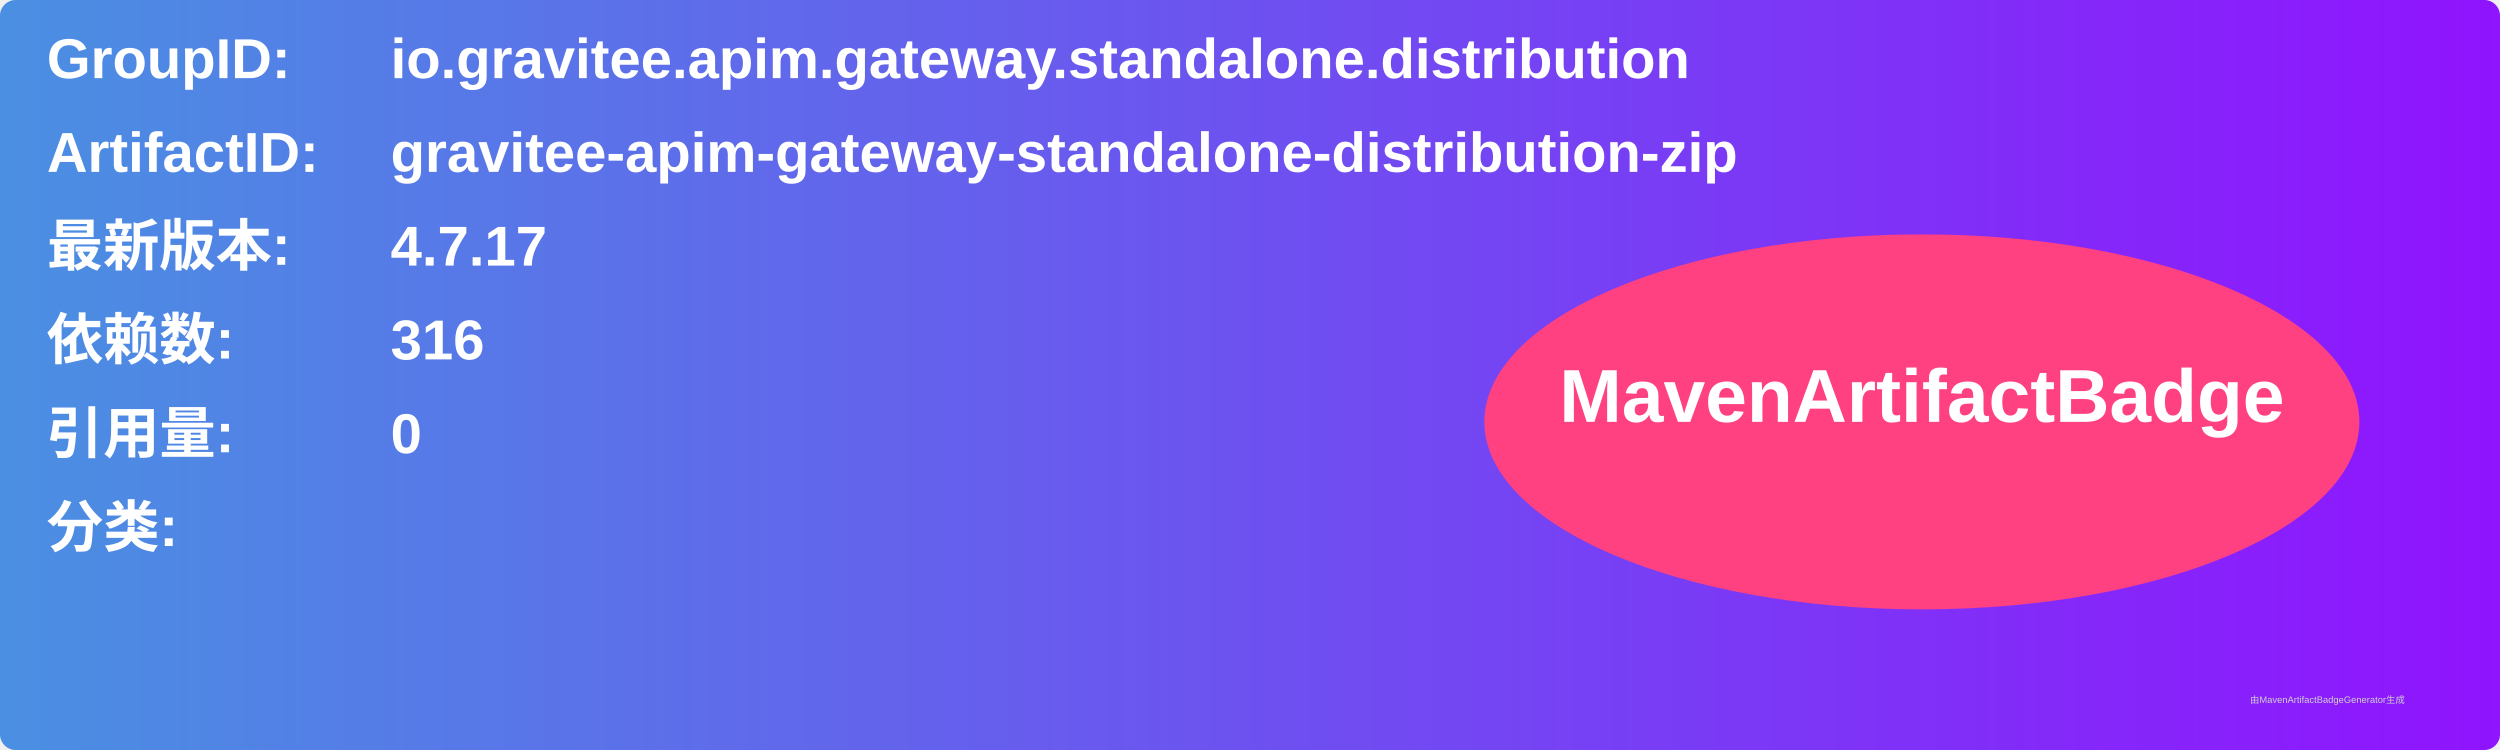
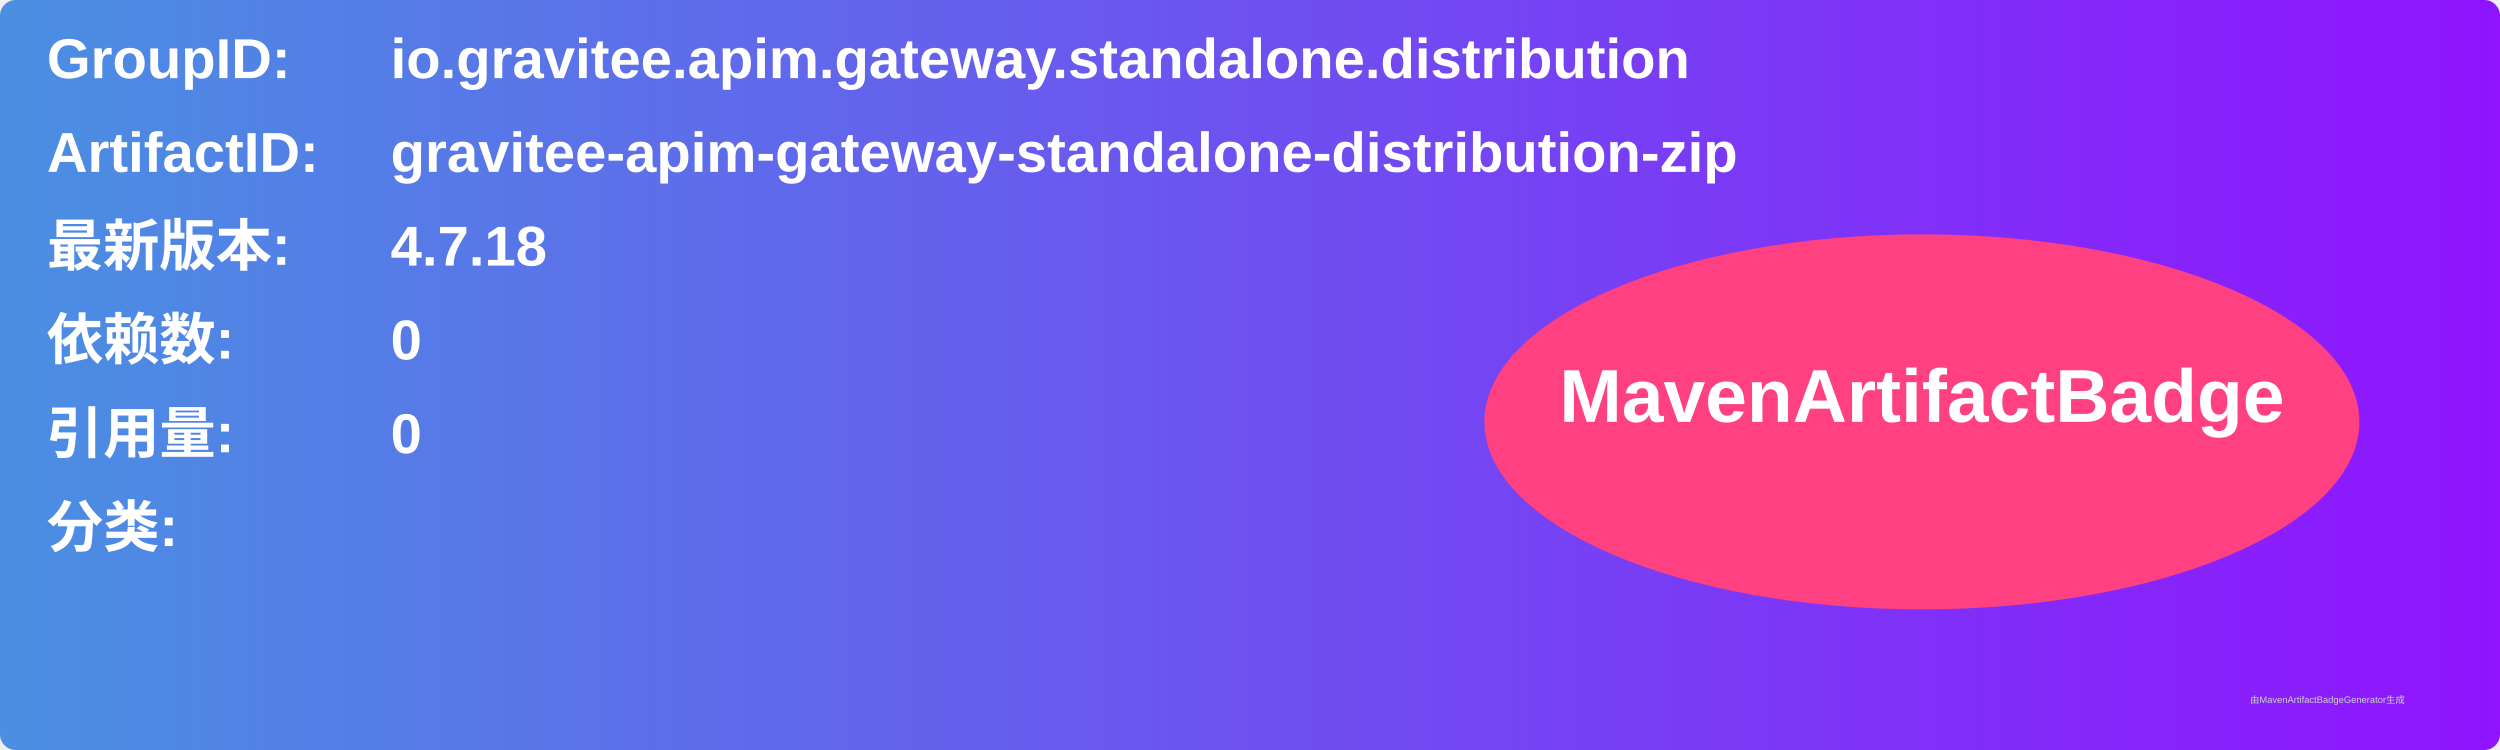
<svg xmlns="http://www.w3.org/2000/svg" width="800" height="240" viewBox="0 0 800 240">
  <linearGradient id="grad" x1="0%" y1="0%" x2="100%" y2="0%">
    <stop offset="0%" stop-color="#4a90e2" />
    <stop offset="100%" stop-color="#9013fe" />
  </linearGradient>
  <rect width="100%" height="100%" rx="5" ry="5" fill="url(#grad)" />
  <g transform="translate(15, 15)">
    <text x="0" y="10" font-family="Arial" font-size="18" fill="white" font-weight="bold" width="260">GroupID:</text>
    <text x="110" y="10" font-family="Arial" font-size="18" fill="white" font-weight="bold" width="460">io.gravitee.apim.gateway.standalone.distribution</text>
    <text x="0" y="40" font-family="Arial" font-size="18" fill="white" font-weight="bold" width="260">ArtifactID:</text>
    <text x="110" y="40" font-family="Arial" font-size="18" fill="white" font-weight="bold" width="460">gravitee-apim-gateway-standalone-distribution-zip</text>
    <text x="0" y="70" font-family="Arial" font-size="18" fill="white" font-weight="bold">最新版本:</text>
    <text x="110" y="70" font-family="Arial" font-size="18" fill="white" font-weight="bold">
-       <tspan font-weight="bold">4.7.17</tspan>
+       <tspan font-weight="bold">4.7.18</tspan>
    </text>
    <text x="0" y="100" font-family="Arial" font-size="18" fill="white" font-weight="bold">依赖数: </text>
    <text x="110" y="100" font-family="Arial" font-size="18" fill="white">
-       <tspan font-weight="bold">316</tspan>
+       <tspan font-weight="bold">0</tspan>
    </text>
    <text x="0" y="130" font-family="Arial" font-size="18" fill="white" font-weight="bold">引用量: </text>
    <text x="110" y="130" font-family="Arial" font-size="18" fill="white">
      <tspan font-weight="bold">0</tspan>
    </text>
    <text x="0" y="160" font-family="Arial" font-size="18" fill="white" font-weight="bold">分类:</text>
    <text x="10" y="190" font-family="Arial" font-size="10" fill="white">
      <tspan font-weight="bold" />
    </text>
    <ellipse cx="600" cy="120" rx="140" ry="60" fill="#ff4081" />
    <text x="600" y="120" text-anchor="middle" font-family="Arial" font-size="24" fill="white" font-weight="bold">MavenArtifactBadge</text>
  </g>
  <text x="720" y="225" font-family="Arial" font-size="3" fill="#d0d0d0">由MavenArtifactBadgeGenerator生成</text>
</svg>
